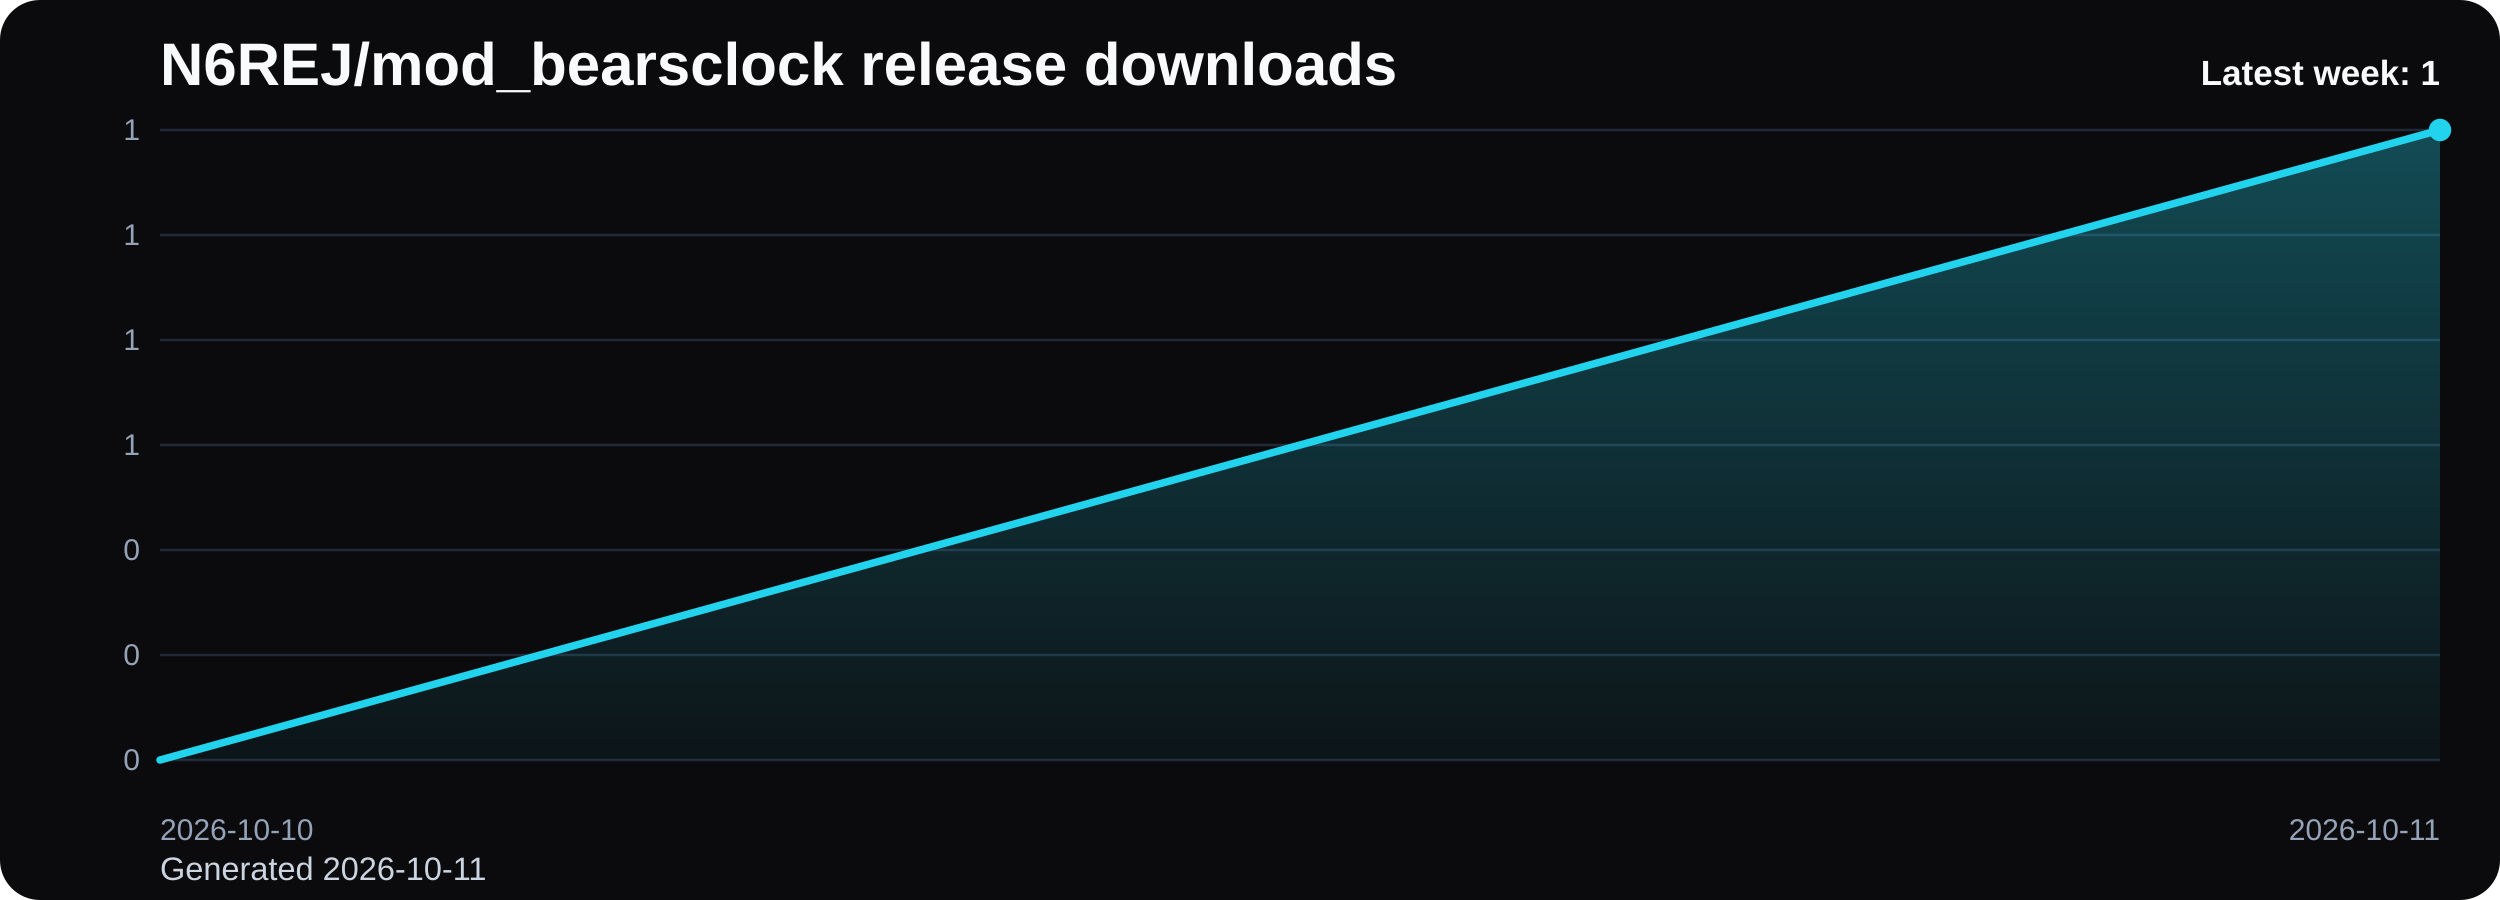
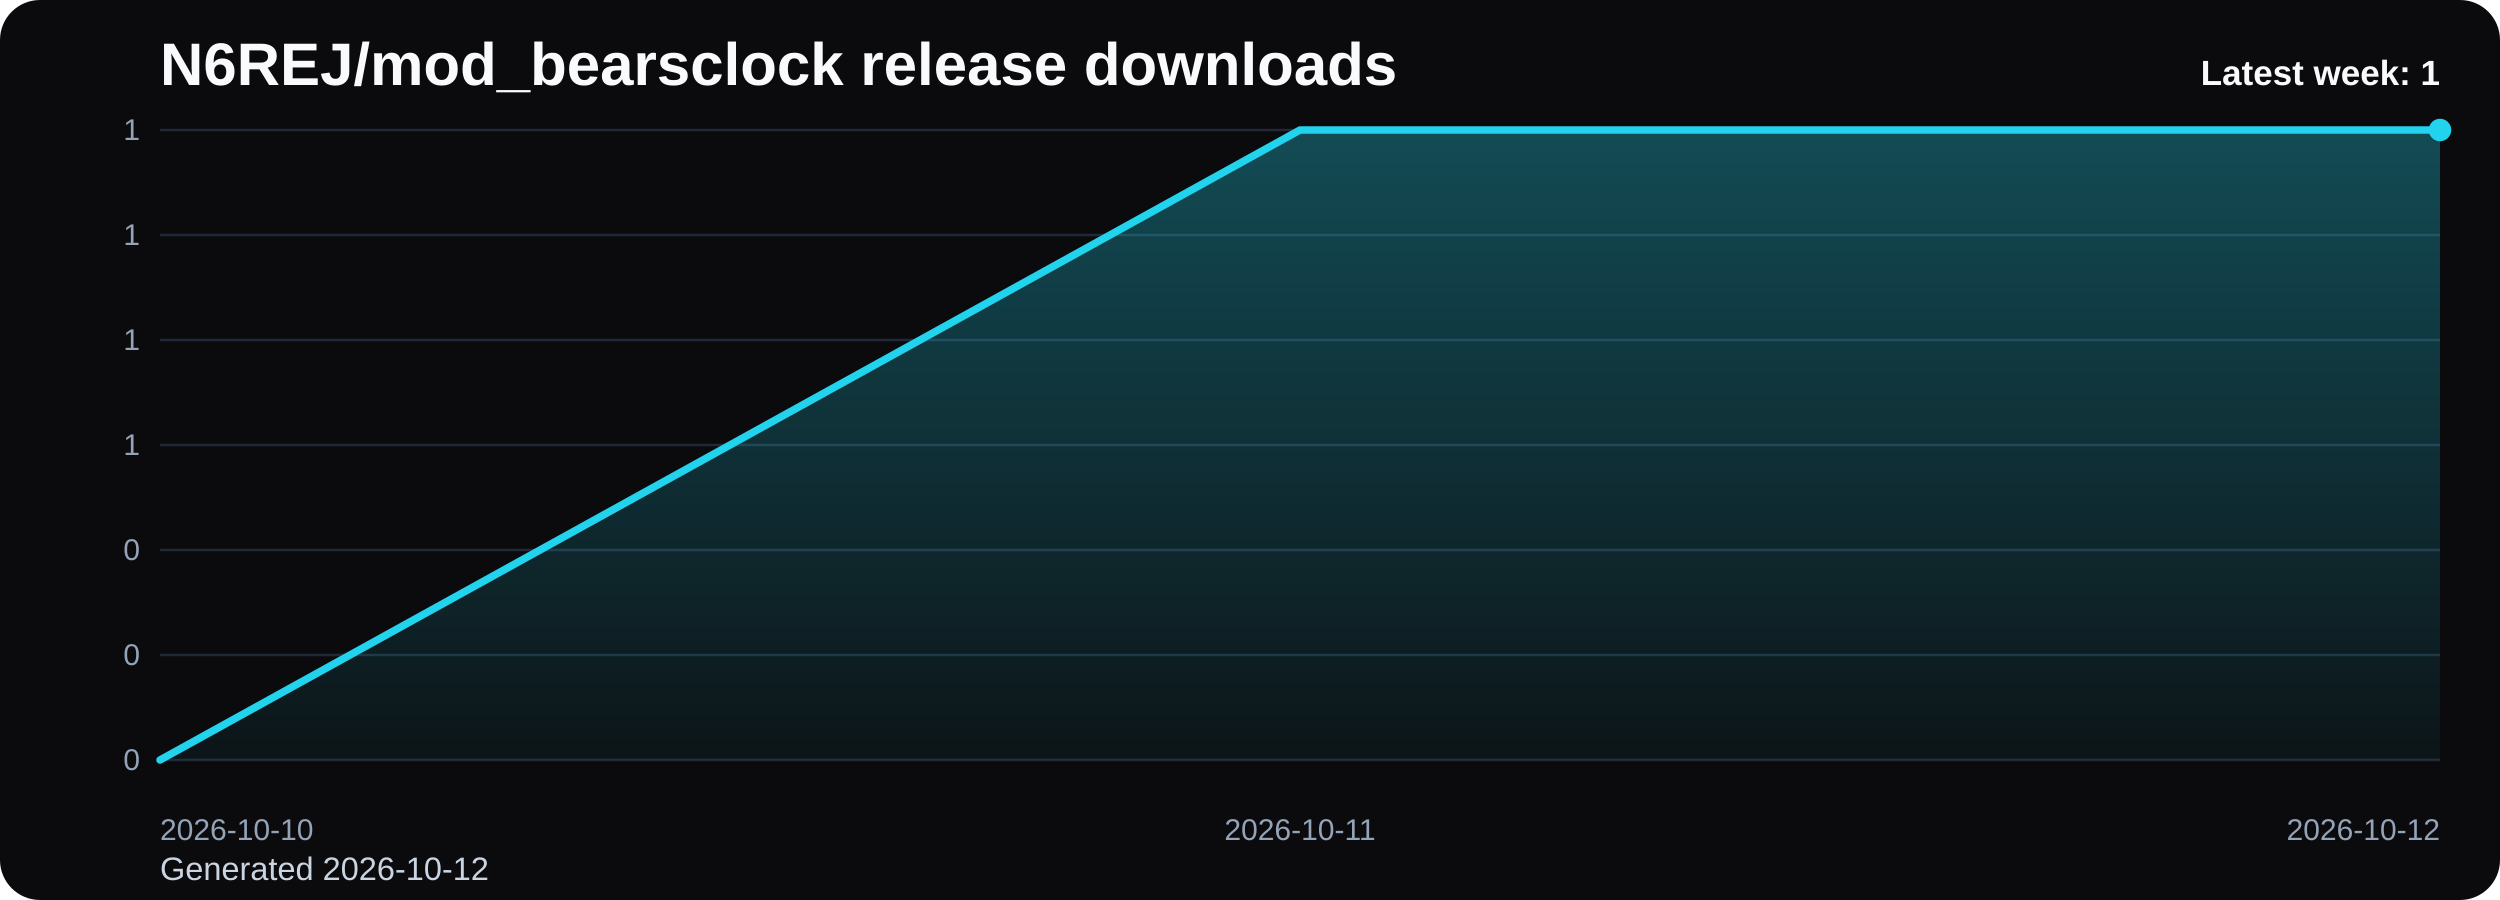
<svg xmlns="http://www.w3.org/2000/svg" viewBox="0 0 1000 360" role="img" aria-label="N6REJ/mod_bearsclock release downloads chart">
  <defs>
    <linearGradient id="fill-weekly-black" x1="0" y1="0" x2="0" y2="1">
      <stop offset="0%" stop-color="#22d3ee" stop-opacity="0.32" />
      <stop offset="100%" stop-color="#22d3ee" stop-opacity="0.05" />
    </linearGradient>
    <style>
      .bg { fill: #0b0b0d; }
      .title { font: 700 24px Arial, sans-serif; fill: #f8fafc; }
      .sub { font: 400 13px Arial, sans-serif; fill: #cbd5e1; }
      .grid { stroke: #1f2937; stroke-width: 1; }
      .axis { font: 400 12px Arial, sans-serif; fill: #94a3b8; }
      .line { fill: none; stroke: #22d3ee; stroke-width: 3; stroke-linecap: round; stroke-linejoin: round; }
      .dot { fill: #22d3ee; }
      .value { font: 600 11px Arial, sans-serif; fill: #cbd5e1; }
      .latest { font: 700 14px Arial, sans-serif; fill: #f8fafc; }
    </style>
  </defs>
  <rect class="bg" x="0" y="0" width="1000" height="360" rx="16" />
  <text class="title" x="64" y="34">N6REJ/mod_bearsclock release downloads</text>
-   <text class="sub" x="64" y="352">Generated 2026-10-11</text>
+   <text class="sub" x="64" y="352">Generated 2026-10-12</text>
  <line x1="64" y1="52.00" x2="976" y2="52.00" class="grid" />
  <text x="56" y="56.00" text-anchor="end" class="axis">1</text>
  <line x1="64" y1="94.00" x2="976" y2="94.00" class="grid" />
  <text x="56" y="98.00" text-anchor="end" class="axis">1</text>
  <line x1="64" y1="136.00" x2="976" y2="136.00" class="grid" />
  <text x="56" y="140.00" text-anchor="end" class="axis">1</text>
  <line x1="64" y1="178.00" x2="976" y2="178.00" class="grid" />
  <text x="56" y="182.00" text-anchor="end" class="axis">1</text>
  <line x1="64" y1="220.00" x2="976" y2="220.00" class="grid" />
  <text x="56" y="224.00" text-anchor="end" class="axis">0</text>
  <line x1="64" y1="262.00" x2="976" y2="262.00" class="grid" />
  <text x="56" y="266.00" text-anchor="end" class="axis">0</text>
  <line x1="64" y1="304.00" x2="976" y2="304.00" class="grid" />
  <text x="56" y="308.00" text-anchor="end" class="axis">0</text>
-   <path d="M 64.00 304 L 64.00 304.00 L 976.00 52.00 L 976.00 304 Z" fill="url(#fill-weekly-black)" />
-   <polyline class="line" points="64.00,304.00 976.00,52.00" />
+   <path d="M 64.00 304 L 64.00 304.00 L 520.00 52.00 L 976.00 52.00 L 976.00 304 Z" fill="url(#fill-weekly-black)" />
+   <polyline class="line" points="64.00,304.00 520.00,52.00 976.00,52.00" />
  <circle class="dot" cx="976.00" cy="52.00" r="4.5" />
  <text class="axis" x="64.00" y="336" text-anchor="start">2026-10-10</text>
-   <text class="axis" x="976.00" y="336" text-anchor="end">2026-10-11</text>
+   <text class="axis" x="520.00" y="336" text-anchor="middle">2026-10-11</text>
+   <text class="axis" x="976.00" y="336" text-anchor="end">2026-10-12</text>
  <text class="latest" x="976" y="34" text-anchor="end">Latest week: 1</text>
</svg>
